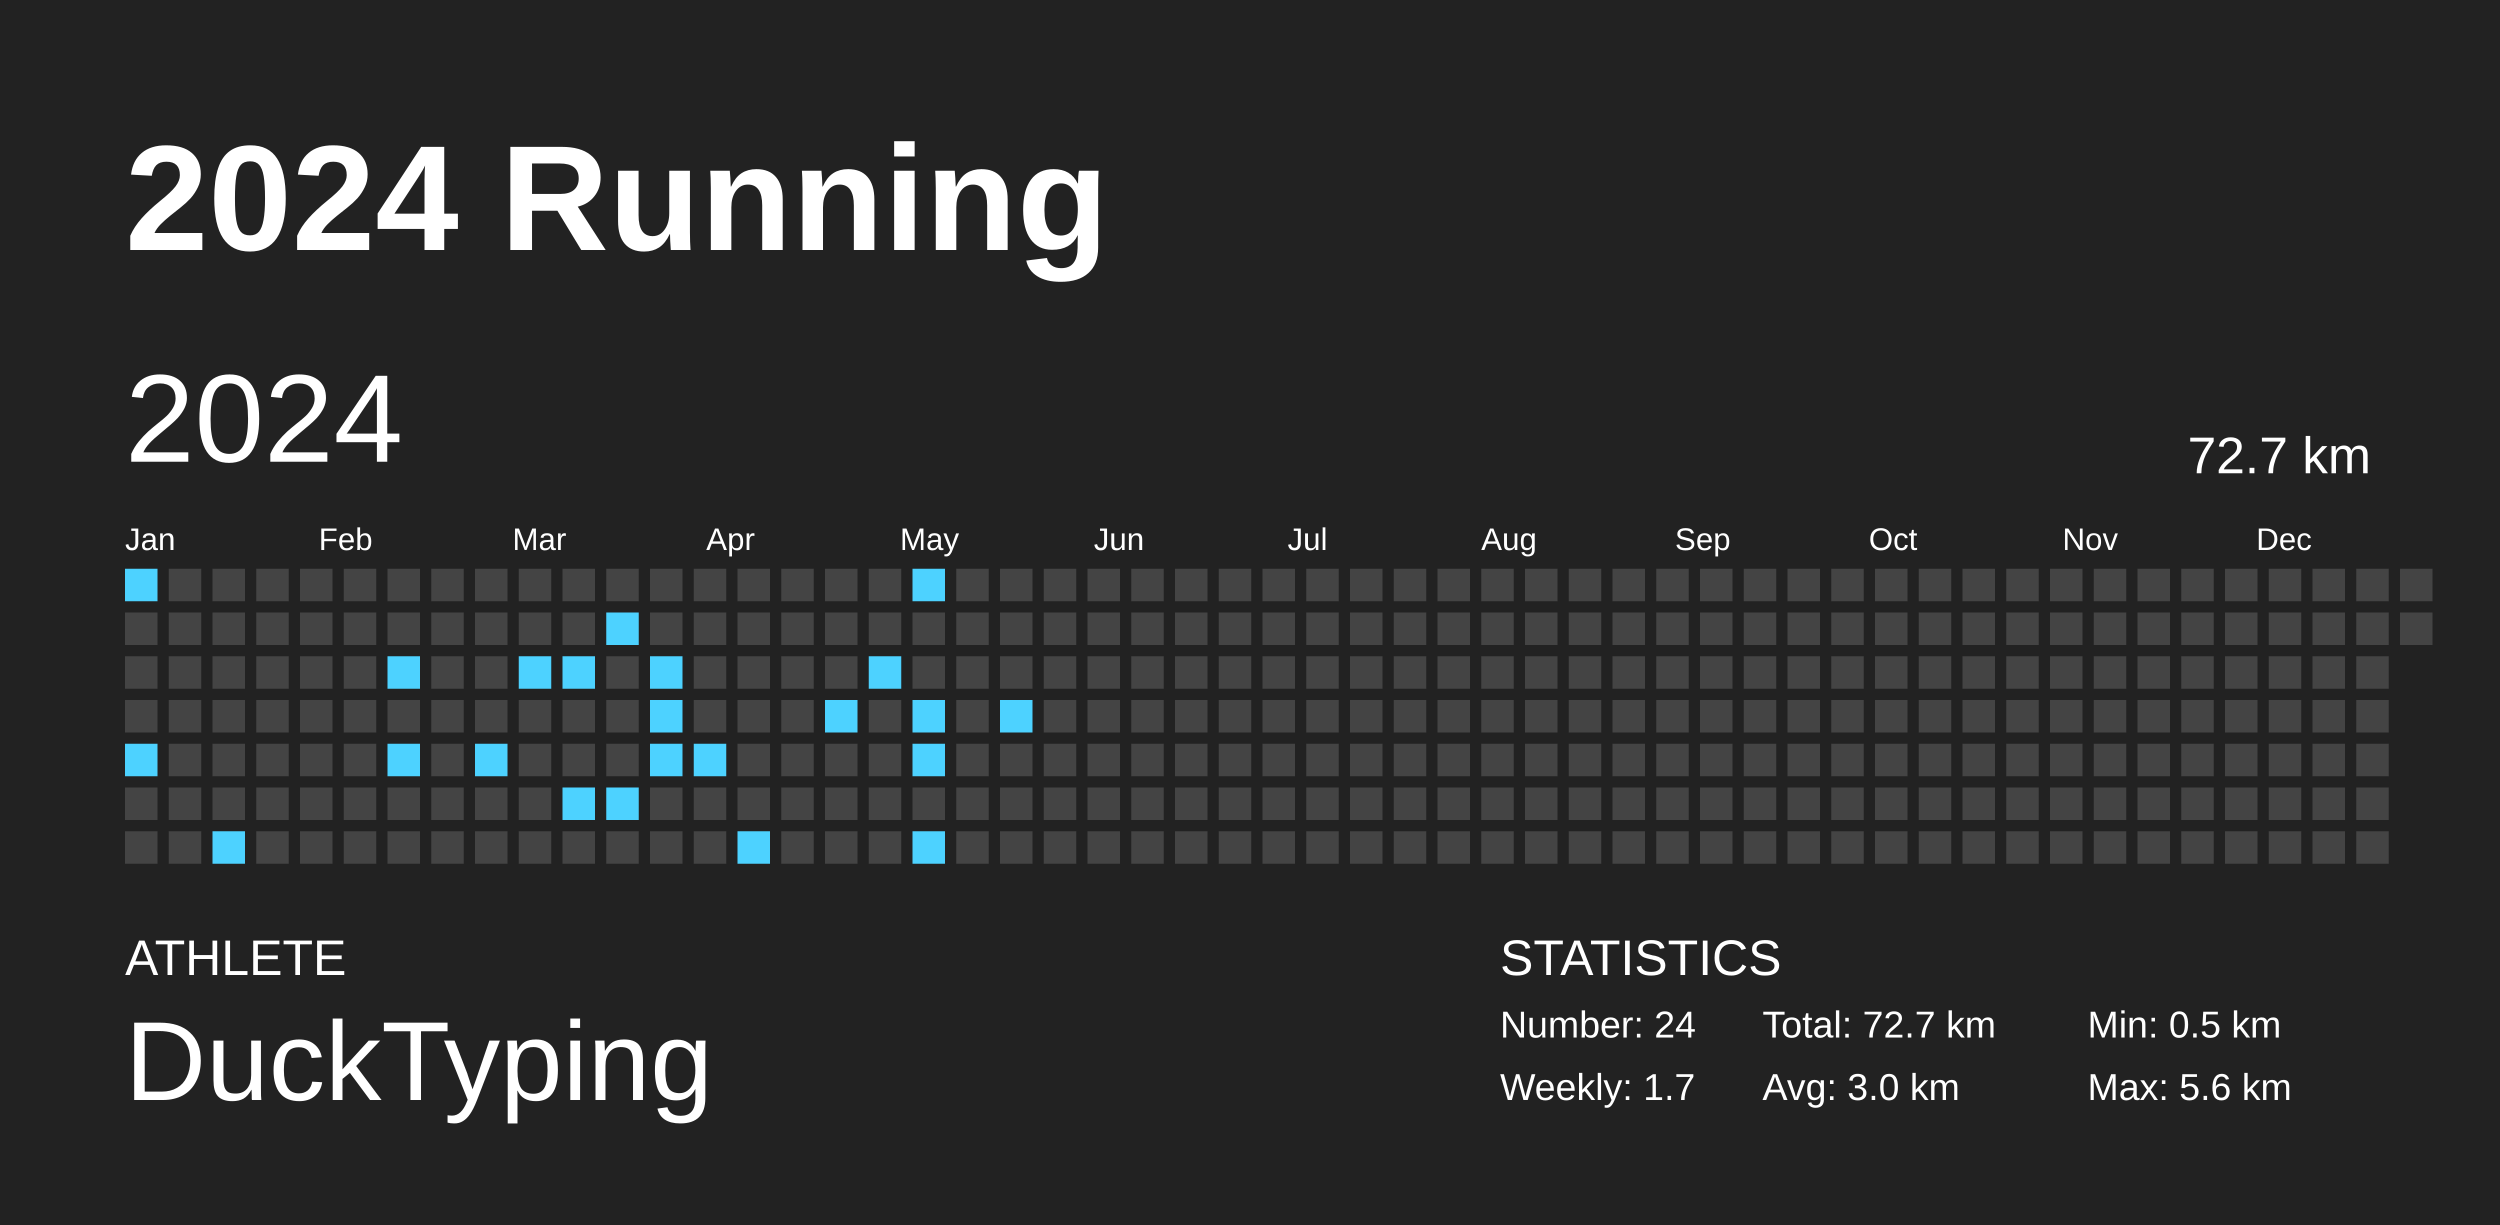
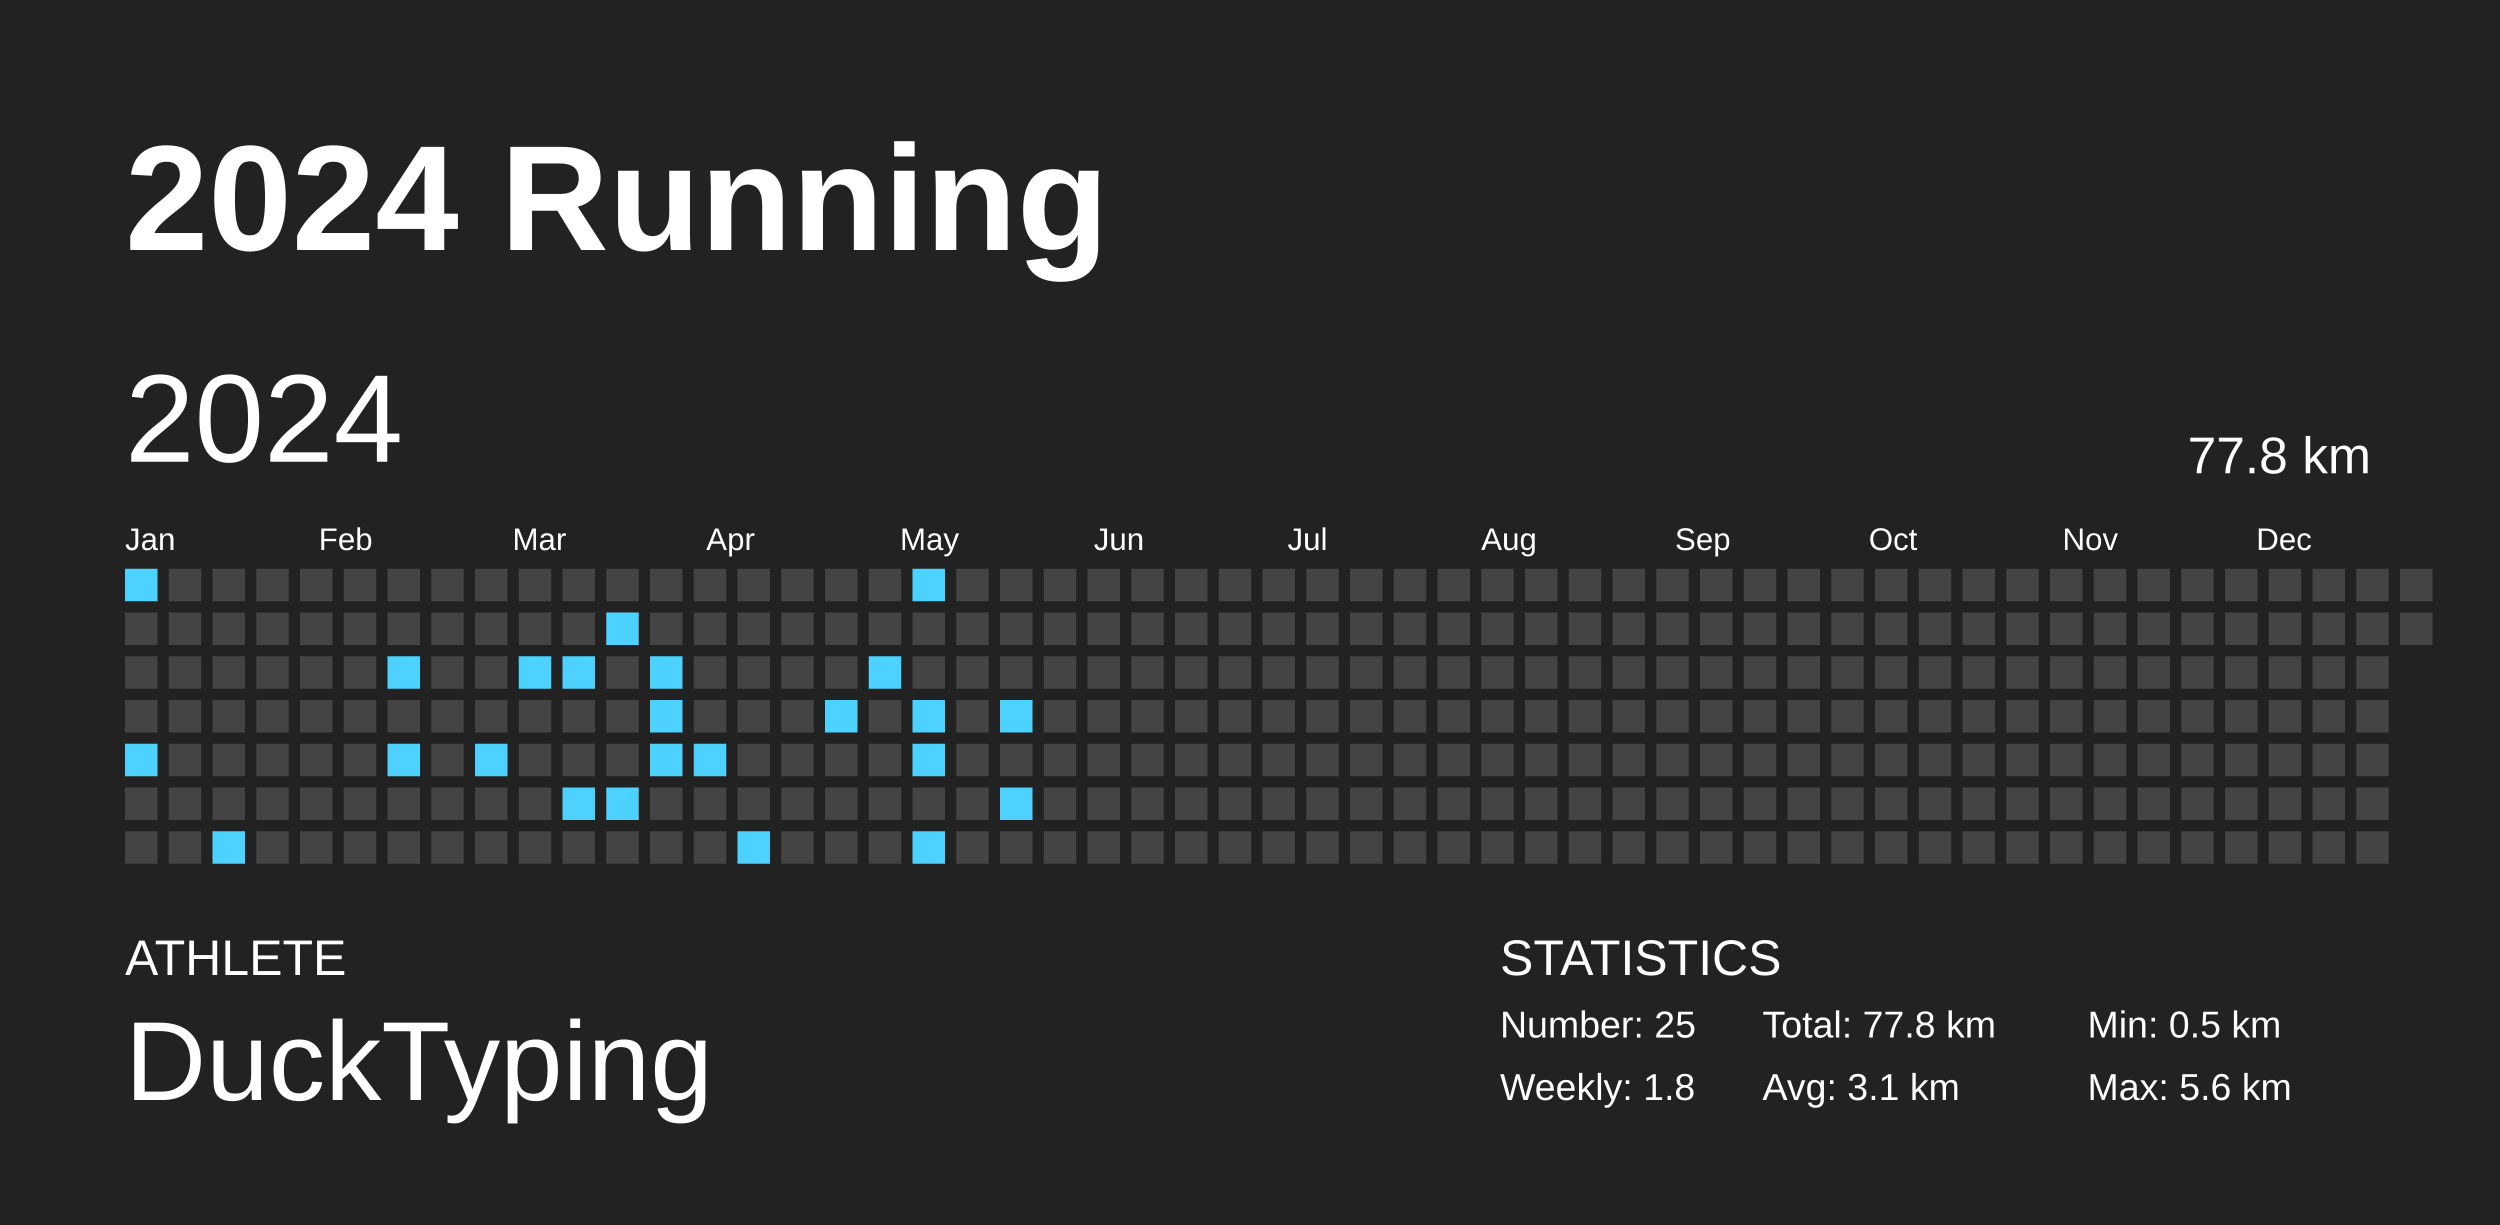
<svg xmlns="http://www.w3.org/2000/svg" baseProfile="full" height="98mm" version="1.1" viewBox="0,0,200,98" width="200mm">
  <defs />
  <rect fill="#222222" height="98" width="200" x="0" y="0" />
  <text fill="#FFFFFF" style="font-size:12px; font-family:Arial; font-weight:bold;" x="10" y="20">2024 Running</text>
  <text fill="#FFFFFF" style="font-size:4px; font-family:Arial" x="10" y="78">ATHLETE</text>
  <text fill="#FFFFFF" style="font-size:9px; font-family:Arial" x="10" y="88">DuckTyping</text>
  <text fill="#FFFFFF" style="font-size:4px; font-family:Arial" x="120" y="78">STATISTICS</text>
-   <text fill="#FFFFFF" style="font-size:3px; font-family:Arial" x="120" y="83">Number: 24</text>
-   <text fill="#FFFFFF" style="font-size:3px; font-family:Arial" x="120" y="88">Weekly: 1.7</text>
-   <text fill="#FFFFFF" style="font-size:3px; font-family:Arial" x="141" y="83">Total: 72.7 km</text>
-   <text fill="#FFFFFF" style="font-size:3px; font-family:Arial" x="141" y="88">Avg: 3.0 km</text>
+   <text fill="#FFFFFF" style="font-size:3px; font-family:Arial" x="120" y="83">Number: 25</text>
+   <text fill="#FFFFFF" style="font-size:3px; font-family:Arial" x="120" y="88">Weekly: 1.8</text>
+   <text fill="#FFFFFF" style="font-size:3px; font-family:Arial" x="141" y="83">Total: 77.8 km</text>
+   <text fill="#FFFFFF" style="font-size:3px; font-family:Arial" x="141" y="88">Avg: 3.1 km</text>
  <text fill="#FFFFFF" style="font-size:3px; font-family:Arial" x="167" y="83">Min: 0.5 km</text>
  <text fill="#FFFFFF" style="font-size:3px; font-family:Arial" x="167" y="88">Max: 5.6 km</text>
  <text dominant-baseline="hanging" fill="#FFFFFF" style="font-size:10.0px; font-family:Arial;" x="10" y="30">2024</text>
-   <text dominant-baseline="hanging" fill="#FFFFFF" style="font-size:4.125px; font-family:Arial;" x="175" y="35">72.7 km</text>
+   <text dominant-baseline="hanging" fill="#FFFFFF" style="font-size:4.125px; font-family:Arial;" x="175" y="35">77.8 km</text>
  <text fill="#FFFFFF" style="font-size:2.5px; font-family:Arial" x="10.0" y="44">Jan</text>
  <text fill="#FFFFFF" style="font-size:2.5px; font-family:Arial" x="25.5" y="44">Feb</text>
  <text fill="#FFFFFF" style="font-size:2.5px; font-family:Arial" x="41.0" y="44">Mar</text>
  <text fill="#FFFFFF" style="font-size:2.5px; font-family:Arial" x="56.5" y="44">Apr</text>
  <text fill="#FFFFFF" style="font-size:2.5px; font-family:Arial" x="72.0" y="44">May</text>
  <text fill="#FFFFFF" style="font-size:2.5px; font-family:Arial" x="87.5" y="44">Jun</text>
  <text fill="#FFFFFF" style="font-size:2.5px; font-family:Arial" x="103.0" y="44">Jul</text>
  <text fill="#FFFFFF" style="font-size:2.5px; font-family:Arial" x="118.5" y="44">Aug</text>
  <text fill="#FFFFFF" style="font-size:2.5px; font-family:Arial" x="134.0" y="44">Sep</text>
  <text fill="#FFFFFF" style="font-size:2.5px; font-family:Arial" x="149.5" y="44">Oct</text>
  <text fill="#FFFFFF" style="font-size:2.5px; font-family:Arial" x="165.0" y="44">Nov</text>
  <text fill="#FFFFFF" style="font-size:2.5px; font-family:Arial" x="180.5" y="44">Dec</text>
  <rect fill="#4dd2ff" height="2.6" width="2.6" x="10.0" y="45.5" />
  <rect fill="#444444" height="2.6" width="2.6" x="10.0" y="49.0" />
  <rect fill="#444444" height="2.6" width="2.6" x="10.0" y="52.5" />
  <rect fill="#444444" height="2.6" width="2.6" x="10.0" y="56.0" />
  <rect fill="#4dd2ff" height="2.6" width="2.6" x="10.0" y="59.5" />
  <rect fill="#444444" height="2.6" width="2.6" x="10.0" y="63.0" />
  <rect fill="#444444" height="2.6" width="2.6" x="10.0" y="66.5" />
  <rect fill="#444444" height="2.6" width="2.6" x="13.5" y="45.5" />
  <rect fill="#444444" height="2.6" width="2.6" x="13.5" y="49.0" />
  <rect fill="#444444" height="2.6" width="2.6" x="13.5" y="52.5" />
  <rect fill="#444444" height="2.6" width="2.6" x="13.5" y="56.0" />
  <rect fill="#444444" height="2.6" width="2.6" x="13.5" y="59.5" />
  <rect fill="#444444" height="2.6" width="2.6" x="13.5" y="63.0" />
  <rect fill="#444444" height="2.6" width="2.6" x="13.5" y="66.5" />
  <rect fill="#444444" height="2.6" width="2.6" x="17.0" y="45.5" />
  <rect fill="#444444" height="2.6" width="2.6" x="17.0" y="49.0" />
  <rect fill="#444444" height="2.6" width="2.6" x="17.0" y="52.5" />
  <rect fill="#444444" height="2.6" width="2.6" x="17.0" y="56.0" />
  <rect fill="#444444" height="2.6" width="2.6" x="17.0" y="59.5" />
  <rect fill="#444444" height="2.6" width="2.6" x="17.0" y="63.0" />
  <rect fill="#4dd2ff" height="2.6" width="2.6" x="17.0" y="66.5" />
  <rect fill="#444444" height="2.6" width="2.6" x="20.5" y="45.5" />
  <rect fill="#444444" height="2.6" width="2.6" x="20.5" y="49.0" />
  <rect fill="#444444" height="2.6" width="2.6" x="20.5" y="52.5" />
  <rect fill="#444444" height="2.6" width="2.6" x="20.5" y="56.0" />
  <rect fill="#444444" height="2.6" width="2.6" x="20.5" y="59.5" />
  <rect fill="#444444" height="2.6" width="2.6" x="20.5" y="63.0" />
  <rect fill="#444444" height="2.6" width="2.6" x="20.5" y="66.5" />
  <rect fill="#444444" height="2.6" width="2.6" x="24.0" y="45.5" />
  <rect fill="#444444" height="2.6" width="2.6" x="24.0" y="49.0" />
  <rect fill="#444444" height="2.6" width="2.6" x="24.0" y="52.5" />
  <rect fill="#444444" height="2.6" width="2.6" x="24.0" y="56.0" />
  <rect fill="#444444" height="2.6" width="2.6" x="24.0" y="59.5" />
  <rect fill="#444444" height="2.6" width="2.6" x="24.0" y="63.0" />
  <rect fill="#444444" height="2.6" width="2.6" x="24.0" y="66.5" />
  <rect fill="#444444" height="2.6" width="2.6" x="27.5" y="45.5" />
  <rect fill="#444444" height="2.6" width="2.6" x="27.5" y="49.0" />
  <rect fill="#444444" height="2.6" width="2.6" x="27.5" y="52.5" />
  <rect fill="#444444" height="2.6" width="2.6" x="27.5" y="56.0" />
  <rect fill="#444444" height="2.6" width="2.6" x="27.5" y="59.5" />
  <rect fill="#444444" height="2.6" width="2.6" x="27.5" y="63.0" />
  <rect fill="#444444" height="2.6" width="2.6" x="27.5" y="66.5" />
  <rect fill="#444444" height="2.6" width="2.6" x="31.0" y="45.5" />
  <rect fill="#444444" height="2.6" width="2.6" x="31.0" y="49.0" />
  <rect fill="#4dd2ff" height="2.6" width="2.6" x="31.0" y="52.5" />
  <rect fill="#444444" height="2.6" width="2.6" x="31.0" y="56.0" />
  <rect fill="#4dd2ff" height="2.6" width="2.6" x="31.0" y="59.5" />
  <rect fill="#444444" height="2.6" width="2.6" x="31.0" y="63.0" />
  <rect fill="#444444" height="2.6" width="2.6" x="31.0" y="66.5" />
  <rect fill="#444444" height="2.6" width="2.6" x="34.5" y="45.5" />
  <rect fill="#444444" height="2.6" width="2.6" x="34.5" y="49.0" />
  <rect fill="#444444" height="2.6" width="2.6" x="34.5" y="52.5" />
  <rect fill="#444444" height="2.6" width="2.6" x="34.5" y="56.0" />
  <rect fill="#444444" height="2.6" width="2.6" x="34.5" y="59.5" />
  <rect fill="#444444" height="2.6" width="2.6" x="34.5" y="63.0" />
  <rect fill="#444444" height="2.6" width="2.6" x="34.5" y="66.5" />
  <rect fill="#444444" height="2.6" width="2.6" x="38.0" y="45.5" />
  <rect fill="#444444" height="2.6" width="2.6" x="38.0" y="49.0" />
  <rect fill="#444444" height="2.6" width="2.6" x="38.0" y="52.5" />
  <rect fill="#444444" height="2.6" width="2.6" x="38.0" y="56.0" />
  <rect fill="#4dd2ff" height="2.6" width="2.6" x="38.0" y="59.5" />
  <rect fill="#444444" height="2.6" width="2.6" x="38.0" y="63.0" />
  <rect fill="#444444" height="2.6" width="2.6" x="38.0" y="66.5" />
  <rect fill="#444444" height="2.6" width="2.6" x="41.5" y="45.5" />
  <rect fill="#444444" height="2.6" width="2.6" x="41.5" y="49.0" />
  <rect fill="#4dd2ff" height="2.6" width="2.6" x="41.5" y="52.5" />
  <rect fill="#444444" height="2.6" width="2.6" x="41.5" y="56.0" />
  <rect fill="#444444" height="2.6" width="2.6" x="41.5" y="59.5" />
  <rect fill="#444444" height="2.6" width="2.6" x="41.5" y="63.0" />
  <rect fill="#444444" height="2.6" width="2.6" x="41.5" y="66.5" />
  <rect fill="#444444" height="2.6" width="2.6" x="45.0" y="45.5" />
  <rect fill="#444444" height="2.6" width="2.6" x="45.0" y="49.0" />
  <rect fill="#4dd2ff" height="2.6" width="2.6" x="45.0" y="52.5" />
  <rect fill="#444444" height="2.6" width="2.6" x="45.0" y="56.0" />
  <rect fill="#444444" height="2.6" width="2.6" x="45.0" y="59.5" />
  <rect fill="#4dd2ff" height="2.6" width="2.6" x="45.0" y="63.0" />
  <rect fill="#444444" height="2.6" width="2.6" x="45.0" y="66.5" />
  <rect fill="#444444" height="2.6" width="2.6" x="48.5" y="45.5" />
  <rect fill="#4dd2ff" height="2.6" width="2.6" x="48.5" y="49.0" />
  <rect fill="#444444" height="2.6" width="2.6" x="48.5" y="52.5" />
  <rect fill="#444444" height="2.6" width="2.6" x="48.5" y="56.0" />
  <rect fill="#444444" height="2.6" width="2.6" x="48.5" y="59.5" />
  <rect fill="#4dd2ff" height="2.6" width="2.6" x="48.5" y="63.0" />
  <rect fill="#444444" height="2.6" width="2.6" x="48.5" y="66.5" />
  <rect fill="#444444" height="2.6" width="2.6" x="52.0" y="45.5" />
  <rect fill="#444444" height="2.6" width="2.6" x="52.0" y="49.0" />
  <rect fill="#4dd2ff" height="2.6" width="2.6" x="52.0" y="52.5" />
  <rect fill="#4dd2ff" height="2.6" width="2.6" x="52.0" y="56.0" />
  <rect fill="#4dd2ff" height="2.6" width="2.6" x="52.0" y="59.5" />
  <rect fill="#444444" height="2.6" width="2.6" x="52.0" y="63.0" />
  <rect fill="#444444" height="2.6" width="2.6" x="52.0" y="66.5" />
  <rect fill="#444444" height="2.6" width="2.6" x="55.5" y="45.5" />
  <rect fill="#444444" height="2.6" width="2.6" x="55.5" y="49.0" />
  <rect fill="#444444" height="2.6" width="2.6" x="55.5" y="52.5" />
  <rect fill="#444444" height="2.6" width="2.6" x="55.5" y="56.0" />
  <rect fill="#4dd2ff" height="2.6" width="2.6" x="55.5" y="59.5" />
  <rect fill="#444444" height="2.6" width="2.6" x="55.5" y="63.0" />
  <rect fill="#444444" height="2.6" width="2.6" x="55.5" y="66.5" />
  <rect fill="#444444" height="2.6" width="2.6" x="59.0" y="45.5" />
  <rect fill="#444444" height="2.6" width="2.6" x="59.0" y="49.0" />
  <rect fill="#444444" height="2.6" width="2.6" x="59.0" y="52.5" />
  <rect fill="#444444" height="2.6" width="2.6" x="59.0" y="56.0" />
  <rect fill="#444444" height="2.6" width="2.6" x="59.0" y="59.5" />
  <rect fill="#444444" height="2.6" width="2.6" x="59.0" y="63.0" />
  <rect fill="#4dd2ff" height="2.6" width="2.6" x="59.0" y="66.5" />
  <rect fill="#444444" height="2.6" width="2.6" x="62.5" y="45.5" />
  <rect fill="#444444" height="2.6" width="2.6" x="62.5" y="49.0" />
  <rect fill="#444444" height="2.6" width="2.6" x="62.5" y="52.5" />
  <rect fill="#444444" height="2.6" width="2.6" x="62.5" y="56.0" />
  <rect fill="#444444" height="2.6" width="2.6" x="62.5" y="59.5" />
  <rect fill="#444444" height="2.6" width="2.6" x="62.5" y="63.0" />
  <rect fill="#444444" height="2.6" width="2.6" x="62.5" y="66.5" />
  <rect fill="#444444" height="2.6" width="2.6" x="66.0" y="45.5" />
  <rect fill="#444444" height="2.6" width="2.6" x="66.0" y="49.0" />
  <rect fill="#444444" height="2.6" width="2.6" x="66.0" y="52.5" />
  <rect fill="#4dd2ff" height="2.6" width="2.6" x="66.0" y="56.0" />
  <rect fill="#444444" height="2.6" width="2.6" x="66.0" y="59.5" />
  <rect fill="#444444" height="2.6" width="2.6" x="66.0" y="63.0" />
  <rect fill="#444444" height="2.6" width="2.6" x="66.0" y="66.5" />
  <rect fill="#444444" height="2.6" width="2.6" x="69.5" y="45.5" />
  <rect fill="#444444" height="2.6" width="2.6" x="69.5" y="49.0" />
  <rect fill="#4dd2ff" height="2.6" width="2.6" x="69.5" y="52.5" />
  <rect fill="#444444" height="2.6" width="2.6" x="69.5" y="56.0" />
  <rect fill="#444444" height="2.6" width="2.6" x="69.5" y="59.5" />
  <rect fill="#444444" height="2.6" width="2.6" x="69.5" y="63.0" />
  <rect fill="#444444" height="2.6" width="2.6" x="69.5" y="66.5" />
  <rect fill="#4dd2ff" height="2.6" width="2.6" x="73.0" y="45.5" />
  <rect fill="#444444" height="2.6" width="2.6" x="73.0" y="49.0" />
  <rect fill="#444444" height="2.6" width="2.6" x="73.0" y="52.5" />
  <rect fill="#4dd2ff" height="2.6" width="2.6" x="73.0" y="56.0" />
  <rect fill="#4dd2ff" height="2.6" width="2.6" x="73.0" y="59.5" />
  <rect fill="#444444" height="2.6" width="2.6" x="73.0" y="63.0" />
  <rect fill="#4dd2ff" height="2.6" width="2.6" x="73.0" y="66.5" />
  <rect fill="#444444" height="2.6" width="2.6" x="76.5" y="45.5" />
  <rect fill="#444444" height="2.6" width="2.6" x="76.5" y="49.0" />
  <rect fill="#444444" height="2.6" width="2.6" x="76.5" y="52.5" />
  <rect fill="#444444" height="2.6" width="2.6" x="76.5" y="56.0" />
  <rect fill="#444444" height="2.6" width="2.6" x="76.5" y="59.5" />
  <rect fill="#444444" height="2.6" width="2.6" x="76.5" y="63.0" />
  <rect fill="#444444" height="2.6" width="2.6" x="76.5" y="66.5" />
  <rect fill="#444444" height="2.6" width="2.6" x="80.0" y="45.5" />
  <rect fill="#444444" height="2.6" width="2.6" x="80.0" y="49.0" />
  <rect fill="#444444" height="2.6" width="2.6" x="80.0" y="52.5" />
  <rect fill="#4dd2ff" height="2.6" width="2.6" x="80.0" y="56.0" />
  <rect fill="#444444" height="2.6" width="2.6" x="80.0" y="59.5" />
-   <rect fill="#444444" height="2.6" width="2.6" x="80.0" y="63.0" />
+   <rect fill="#4dd2ff" height="2.6" width="2.6" x="80.0" y="63.0" />
  <rect fill="#444444" height="2.6" width="2.6" x="80.0" y="66.5" />
  <rect fill="#444444" height="2.6" width="2.6" x="83.5" y="45.5" />
  <rect fill="#444444" height="2.6" width="2.6" x="83.5" y="49.0" />
  <rect fill="#444444" height="2.6" width="2.6" x="83.5" y="52.5" />
  <rect fill="#444444" height="2.6" width="2.6" x="83.5" y="56.0" />
  <rect fill="#444444" height="2.6" width="2.6" x="83.5" y="59.5" />
  <rect fill="#444444" height="2.6" width="2.6" x="83.5" y="63.0" />
  <rect fill="#444444" height="2.6" width="2.6" x="83.5" y="66.5" />
  <rect fill="#444444" height="2.6" width="2.6" x="87.0" y="45.5" />
  <rect fill="#444444" height="2.6" width="2.6" x="87.0" y="49.0" />
  <rect fill="#444444" height="2.6" width="2.6" x="87.0" y="52.5" />
  <rect fill="#444444" height="2.6" width="2.6" x="87.0" y="56.0" />
  <rect fill="#444444" height="2.6" width="2.6" x="87.0" y="59.5" />
  <rect fill="#444444" height="2.6" width="2.6" x="87.0" y="63.0" />
  <rect fill="#444444" height="2.6" width="2.6" x="87.0" y="66.5" />
  <rect fill="#444444" height="2.6" width="2.6" x="90.5" y="45.5" />
  <rect fill="#444444" height="2.6" width="2.6" x="90.5" y="49.0" />
  <rect fill="#444444" height="2.6" width="2.6" x="90.5" y="52.5" />
  <rect fill="#444444" height="2.6" width="2.6" x="90.5" y="56.0" />
  <rect fill="#444444" height="2.6" width="2.6" x="90.5" y="59.5" />
  <rect fill="#444444" height="2.6" width="2.6" x="90.5" y="63.0" />
  <rect fill="#444444" height="2.6" width="2.6" x="90.5" y="66.5" />
  <rect fill="#444444" height="2.6" width="2.6" x="94.0" y="45.5" />
  <rect fill="#444444" height="2.6" width="2.6" x="94.0" y="49.0" />
  <rect fill="#444444" height="2.6" width="2.6" x="94.0" y="52.5" />
  <rect fill="#444444" height="2.6" width="2.6" x="94.0" y="56.0" />
  <rect fill="#444444" height="2.6" width="2.6" x="94.0" y="59.5" />
  <rect fill="#444444" height="2.6" width="2.6" x="94.0" y="63.0" />
  <rect fill="#444444" height="2.6" width="2.6" x="94.0" y="66.5" />
  <rect fill="#444444" height="2.6" width="2.6" x="97.5" y="45.5" />
  <rect fill="#444444" height="2.6" width="2.6" x="97.5" y="49.0" />
  <rect fill="#444444" height="2.6" width="2.6" x="97.5" y="52.5" />
  <rect fill="#444444" height="2.6" width="2.6" x="97.5" y="56.0" />
  <rect fill="#444444" height="2.6" width="2.6" x="97.5" y="59.5" />
  <rect fill="#444444" height="2.6" width="2.6" x="97.5" y="63.0" />
  <rect fill="#444444" height="2.6" width="2.6" x="97.5" y="66.5" />
  <rect fill="#444444" height="2.6" width="2.6" x="101.0" y="45.5" />
  <rect fill="#444444" height="2.6" width="2.6" x="101.0" y="49.0" />
  <rect fill="#444444" height="2.6" width="2.6" x="101.0" y="52.5" />
  <rect fill="#444444" height="2.6" width="2.6" x="101.0" y="56.0" />
  <rect fill="#444444" height="2.6" width="2.6" x="101.0" y="59.5" />
  <rect fill="#444444" height="2.6" width="2.6" x="101.0" y="63.0" />
  <rect fill="#444444" height="2.6" width="2.6" x="101.0" y="66.5" />
  <rect fill="#444444" height="2.6" width="2.6" x="104.5" y="45.5" />
  <rect fill="#444444" height="2.6" width="2.6" x="104.5" y="49.0" />
  <rect fill="#444444" height="2.6" width="2.6" x="104.5" y="52.5" />
  <rect fill="#444444" height="2.6" width="2.6" x="104.5" y="56.0" />
  <rect fill="#444444" height="2.6" width="2.6" x="104.5" y="59.5" />
  <rect fill="#444444" height="2.6" width="2.6" x="104.5" y="63.0" />
  <rect fill="#444444" height="2.6" width="2.6" x="104.5" y="66.5" />
  <rect fill="#444444" height="2.6" width="2.6" x="108.0" y="45.5" />
  <rect fill="#444444" height="2.6" width="2.6" x="108.0" y="49.0" />
  <rect fill="#444444" height="2.6" width="2.6" x="108.0" y="52.5" />
  <rect fill="#444444" height="2.6" width="2.6" x="108.0" y="56.0" />
  <rect fill="#444444" height="2.6" width="2.6" x="108.0" y="59.5" />
  <rect fill="#444444" height="2.6" width="2.6" x="108.0" y="63.0" />
  <rect fill="#444444" height="2.6" width="2.6" x="108.0" y="66.5" />
  <rect fill="#444444" height="2.6" width="2.6" x="111.5" y="45.5" />
  <rect fill="#444444" height="2.6" width="2.6" x="111.5" y="49.0" />
  <rect fill="#444444" height="2.6" width="2.6" x="111.5" y="52.5" />
  <rect fill="#444444" height="2.6" width="2.6" x="111.5" y="56.0" />
  <rect fill="#444444" height="2.6" width="2.6" x="111.5" y="59.5" />
  <rect fill="#444444" height="2.6" width="2.6" x="111.5" y="63.0" />
  <rect fill="#444444" height="2.6" width="2.6" x="111.5" y="66.5" />
  <rect fill="#444444" height="2.6" width="2.6" x="115.0" y="45.5" />
  <rect fill="#444444" height="2.6" width="2.6" x="115.0" y="49.0" />
  <rect fill="#444444" height="2.6" width="2.6" x="115.0" y="52.5" />
  <rect fill="#444444" height="2.6" width="2.6" x="115.0" y="56.0" />
  <rect fill="#444444" height="2.6" width="2.6" x="115.0" y="59.5" />
  <rect fill="#444444" height="2.6" width="2.6" x="115.0" y="63.0" />
  <rect fill="#444444" height="2.6" width="2.6" x="115.0" y="66.5" />
  <rect fill="#444444" height="2.6" width="2.6" x="118.5" y="45.5" />
  <rect fill="#444444" height="2.6" width="2.6" x="118.5" y="49.0" />
  <rect fill="#444444" height="2.6" width="2.6" x="118.5" y="52.5" />
  <rect fill="#444444" height="2.6" width="2.6" x="118.5" y="56.0" />
  <rect fill="#444444" height="2.6" width="2.6" x="118.5" y="59.5" />
  <rect fill="#444444" height="2.6" width="2.6" x="118.5" y="63.0" />
  <rect fill="#444444" height="2.6" width="2.6" x="118.5" y="66.5" />
  <rect fill="#444444" height="2.6" width="2.6" x="122.0" y="45.5" />
  <rect fill="#444444" height="2.6" width="2.6" x="122.0" y="49.0" />
  <rect fill="#444444" height="2.6" width="2.6" x="122.0" y="52.5" />
  <rect fill="#444444" height="2.6" width="2.6" x="122.0" y="56.0" />
  <rect fill="#444444" height="2.6" width="2.6" x="122.0" y="59.5" />
  <rect fill="#444444" height="2.6" width="2.6" x="122.0" y="63.0" />
  <rect fill="#444444" height="2.6" width="2.6" x="122.0" y="66.5" />
  <rect fill="#444444" height="2.6" width="2.6" x="125.5" y="45.5" />
  <rect fill="#444444" height="2.6" width="2.6" x="125.5" y="49.0" />
  <rect fill="#444444" height="2.6" width="2.6" x="125.5" y="52.5" />
  <rect fill="#444444" height="2.6" width="2.6" x="125.5" y="56.0" />
  <rect fill="#444444" height="2.6" width="2.6" x="125.5" y="59.5" />
  <rect fill="#444444" height="2.6" width="2.6" x="125.5" y="63.0" />
  <rect fill="#444444" height="2.6" width="2.6" x="125.5" y="66.5" />
  <rect fill="#444444" height="2.6" width="2.6" x="129.0" y="45.5" />
  <rect fill="#444444" height="2.6" width="2.6" x="129.0" y="49.0" />
  <rect fill="#444444" height="2.6" width="2.6" x="129.0" y="52.5" />
  <rect fill="#444444" height="2.6" width="2.6" x="129.0" y="56.0" />
  <rect fill="#444444" height="2.6" width="2.6" x="129.0" y="59.5" />
  <rect fill="#444444" height="2.6" width="2.6" x="129.0" y="63.0" />
  <rect fill="#444444" height="2.6" width="2.6" x="129.0" y="66.5" />
  <rect fill="#444444" height="2.6" width="2.6" x="132.5" y="45.5" />
  <rect fill="#444444" height="2.6" width="2.6" x="132.5" y="49.0" />
  <rect fill="#444444" height="2.6" width="2.6" x="132.5" y="52.5" />
  <rect fill="#444444" height="2.6" width="2.6" x="132.5" y="56.0" />
  <rect fill="#444444" height="2.6" width="2.6" x="132.5" y="59.5" />
  <rect fill="#444444" height="2.6" width="2.6" x="132.5" y="63.0" />
  <rect fill="#444444" height="2.6" width="2.6" x="132.5" y="66.5" />
  <rect fill="#444444" height="2.6" width="2.6" x="136.0" y="45.5" />
  <rect fill="#444444" height="2.6" width="2.6" x="136.0" y="49.0" />
  <rect fill="#444444" height="2.6" width="2.6" x="136.0" y="52.5" />
  <rect fill="#444444" height="2.6" width="2.6" x="136.0" y="56.0" />
  <rect fill="#444444" height="2.6" width="2.6" x="136.0" y="59.5" />
  <rect fill="#444444" height="2.6" width="2.6" x="136.0" y="63.0" />
  <rect fill="#444444" height="2.6" width="2.6" x="136.0" y="66.5" />
  <rect fill="#444444" height="2.6" width="2.6" x="139.5" y="45.5" />
  <rect fill="#444444" height="2.6" width="2.6" x="139.5" y="49.0" />
  <rect fill="#444444" height="2.6" width="2.6" x="139.5" y="52.5" />
  <rect fill="#444444" height="2.6" width="2.6" x="139.5" y="56.0" />
  <rect fill="#444444" height="2.6" width="2.6" x="139.5" y="59.5" />
  <rect fill="#444444" height="2.6" width="2.6" x="139.5" y="63.0" />
  <rect fill="#444444" height="2.6" width="2.6" x="139.5" y="66.5" />
  <rect fill="#444444" height="2.6" width="2.6" x="143.0" y="45.5" />
  <rect fill="#444444" height="2.6" width="2.6" x="143.0" y="49.0" />
  <rect fill="#444444" height="2.6" width="2.6" x="143.0" y="52.5" />
  <rect fill="#444444" height="2.6" width="2.6" x="143.0" y="56.0" />
  <rect fill="#444444" height="2.6" width="2.6" x="143.0" y="59.5" />
  <rect fill="#444444" height="2.6" width="2.6" x="143.0" y="63.0" />
  <rect fill="#444444" height="2.6" width="2.6" x="143.0" y="66.5" />
  <rect fill="#444444" height="2.6" width="2.6" x="146.5" y="45.5" />
  <rect fill="#444444" height="2.6" width="2.6" x="146.5" y="49.0" />
  <rect fill="#444444" height="2.6" width="2.6" x="146.5" y="52.5" />
  <rect fill="#444444" height="2.6" width="2.6" x="146.5" y="56.0" />
  <rect fill="#444444" height="2.6" width="2.6" x="146.5" y="59.5" />
  <rect fill="#444444" height="2.6" width="2.6" x="146.5" y="63.0" />
  <rect fill="#444444" height="2.6" width="2.6" x="146.5" y="66.5" />
  <rect fill="#444444" height="2.6" width="2.6" x="150.0" y="45.5" />
  <rect fill="#444444" height="2.6" width="2.6" x="150.0" y="49.0" />
  <rect fill="#444444" height="2.6" width="2.6" x="150.0" y="52.5" />
  <rect fill="#444444" height="2.6" width="2.6" x="150.0" y="56.0" />
  <rect fill="#444444" height="2.6" width="2.6" x="150.0" y="59.5" />
  <rect fill="#444444" height="2.6" width="2.6" x="150.0" y="63.0" />
  <rect fill="#444444" height="2.6" width="2.6" x="150.0" y="66.5" />
  <rect fill="#444444" height="2.6" width="2.6" x="153.5" y="45.5" />
  <rect fill="#444444" height="2.6" width="2.6" x="153.5" y="49.0" />
  <rect fill="#444444" height="2.6" width="2.6" x="153.5" y="52.5" />
  <rect fill="#444444" height="2.6" width="2.6" x="153.5" y="56.0" />
  <rect fill="#444444" height="2.6" width="2.6" x="153.5" y="59.5" />
  <rect fill="#444444" height="2.6" width="2.6" x="153.5" y="63.0" />
  <rect fill="#444444" height="2.6" width="2.6" x="153.5" y="66.5" />
  <rect fill="#444444" height="2.6" width="2.6" x="157.0" y="45.5" />
  <rect fill="#444444" height="2.6" width="2.6" x="157.0" y="49.0" />
  <rect fill="#444444" height="2.6" width="2.6" x="157.0" y="52.5" />
  <rect fill="#444444" height="2.6" width="2.6" x="157.0" y="56.0" />
  <rect fill="#444444" height="2.6" width="2.6" x="157.0" y="59.5" />
  <rect fill="#444444" height="2.6" width="2.6" x="157.0" y="63.0" />
  <rect fill="#444444" height="2.6" width="2.6" x="157.0" y="66.5" />
  <rect fill="#444444" height="2.6" width="2.6" x="160.5" y="45.5" />
  <rect fill="#444444" height="2.6" width="2.6" x="160.5" y="49.0" />
  <rect fill="#444444" height="2.6" width="2.6" x="160.5" y="52.5" />
  <rect fill="#444444" height="2.6" width="2.6" x="160.5" y="56.0" />
  <rect fill="#444444" height="2.6" width="2.6" x="160.5" y="59.5" />
  <rect fill="#444444" height="2.6" width="2.6" x="160.5" y="63.0" />
  <rect fill="#444444" height="2.6" width="2.6" x="160.5" y="66.5" />
  <rect fill="#444444" height="2.6" width="2.6" x="164.0" y="45.5" />
  <rect fill="#444444" height="2.6" width="2.6" x="164.0" y="49.0" />
  <rect fill="#444444" height="2.6" width="2.6" x="164.0" y="52.5" />
  <rect fill="#444444" height="2.6" width="2.6" x="164.0" y="56.0" />
  <rect fill="#444444" height="2.6" width="2.6" x="164.0" y="59.5" />
  <rect fill="#444444" height="2.6" width="2.6" x="164.0" y="63.0" />
  <rect fill="#444444" height="2.6" width="2.6" x="164.0" y="66.5" />
  <rect fill="#444444" height="2.6" width="2.6" x="167.5" y="45.5" />
  <rect fill="#444444" height="2.6" width="2.6" x="167.5" y="49.0" />
  <rect fill="#444444" height="2.6" width="2.6" x="167.5" y="52.5" />
  <rect fill="#444444" height="2.6" width="2.6" x="167.5" y="56.0" />
  <rect fill="#444444" height="2.6" width="2.6" x="167.5" y="59.5" />
  <rect fill="#444444" height="2.6" width="2.6" x="167.5" y="63.0" />
  <rect fill="#444444" height="2.6" width="2.6" x="167.5" y="66.5" />
  <rect fill="#444444" height="2.6" width="2.6" x="171.0" y="45.5" />
  <rect fill="#444444" height="2.6" width="2.6" x="171.0" y="49.0" />
  <rect fill="#444444" height="2.6" width="2.6" x="171.0" y="52.5" />
  <rect fill="#444444" height="2.6" width="2.6" x="171.0" y="56.0" />
  <rect fill="#444444" height="2.6" width="2.6" x="171.0" y="59.5" />
  <rect fill="#444444" height="2.6" width="2.6" x="171.0" y="63.0" />
  <rect fill="#444444" height="2.6" width="2.6" x="171.0" y="66.5" />
  <rect fill="#444444" height="2.6" width="2.6" x="174.5" y="45.5" />
  <rect fill="#444444" height="2.6" width="2.6" x="174.5" y="49.0" />
  <rect fill="#444444" height="2.6" width="2.6" x="174.5" y="52.5" />
  <rect fill="#444444" height="2.6" width="2.6" x="174.5" y="56.0" />
  <rect fill="#444444" height="2.6" width="2.6" x="174.5" y="59.5" />
  <rect fill="#444444" height="2.6" width="2.6" x="174.5" y="63.0" />
  <rect fill="#444444" height="2.6" width="2.6" x="174.5" y="66.5" />
  <rect fill="#444444" height="2.6" width="2.6" x="178.0" y="45.5" />
  <rect fill="#444444" height="2.6" width="2.6" x="178.0" y="49.0" />
  <rect fill="#444444" height="2.6" width="2.6" x="178.0" y="52.5" />
  <rect fill="#444444" height="2.6" width="2.6" x="178.0" y="56.0" />
  <rect fill="#444444" height="2.6" width="2.6" x="178.0" y="59.5" />
  <rect fill="#444444" height="2.6" width="2.6" x="178.0" y="63.0" />
  <rect fill="#444444" height="2.6" width="2.6" x="178.0" y="66.5" />
  <rect fill="#444444" height="2.6" width="2.6" x="181.5" y="45.5" />
  <rect fill="#444444" height="2.6" width="2.6" x="181.5" y="49.0" />
  <rect fill="#444444" height="2.6" width="2.6" x="181.5" y="52.5" />
  <rect fill="#444444" height="2.6" width="2.6" x="181.5" y="56.0" />
  <rect fill="#444444" height="2.6" width="2.6" x="181.5" y="59.5" />
  <rect fill="#444444" height="2.6" width="2.6" x="181.5" y="63.0" />
  <rect fill="#444444" height="2.6" width="2.6" x="181.5" y="66.5" />
  <rect fill="#444444" height="2.6" width="2.6" x="185.0" y="45.5" />
  <rect fill="#444444" height="2.6" width="2.6" x="185.0" y="49.0" />
  <rect fill="#444444" height="2.6" width="2.6" x="185.0" y="52.5" />
  <rect fill="#444444" height="2.6" width="2.6" x="185.0" y="56.0" />
  <rect fill="#444444" height="2.6" width="2.6" x="185.0" y="59.5" />
  <rect fill="#444444" height="2.6" width="2.6" x="185.0" y="63.0" />
  <rect fill="#444444" height="2.6" width="2.6" x="185.0" y="66.5" />
  <rect fill="#444444" height="2.6" width="2.6" x="188.5" y="45.5" />
  <rect fill="#444444" height="2.6" width="2.6" x="188.5" y="49.0" />
  <rect fill="#444444" height="2.6" width="2.6" x="188.5" y="52.5" />
  <rect fill="#444444" height="2.6" width="2.6" x="188.5" y="56.0" />
  <rect fill="#444444" height="2.6" width="2.6" x="188.5" y="59.5" />
  <rect fill="#444444" height="2.6" width="2.6" x="188.5" y="63.0" />
  <rect fill="#444444" height="2.6" width="2.6" x="188.5" y="66.5" />
  <rect fill="#444444" height="2.6" width="2.6" x="192.0" y="45.5" />
  <rect fill="#444444" height="2.6" width="2.6" x="192.0" y="49.0" />
</svg>
